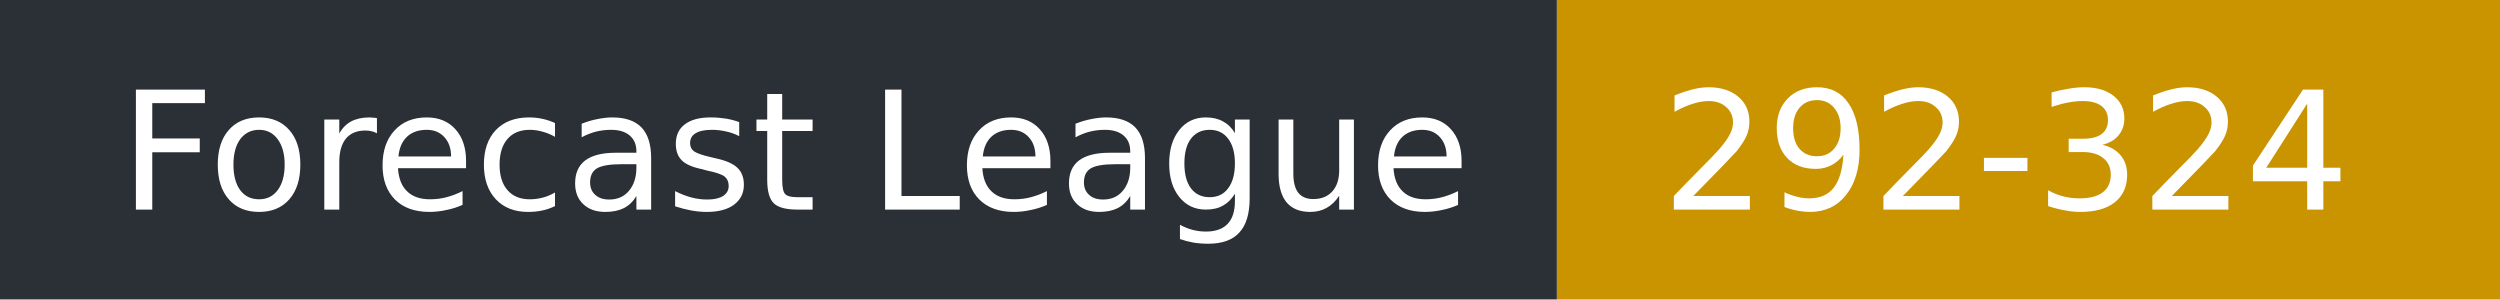
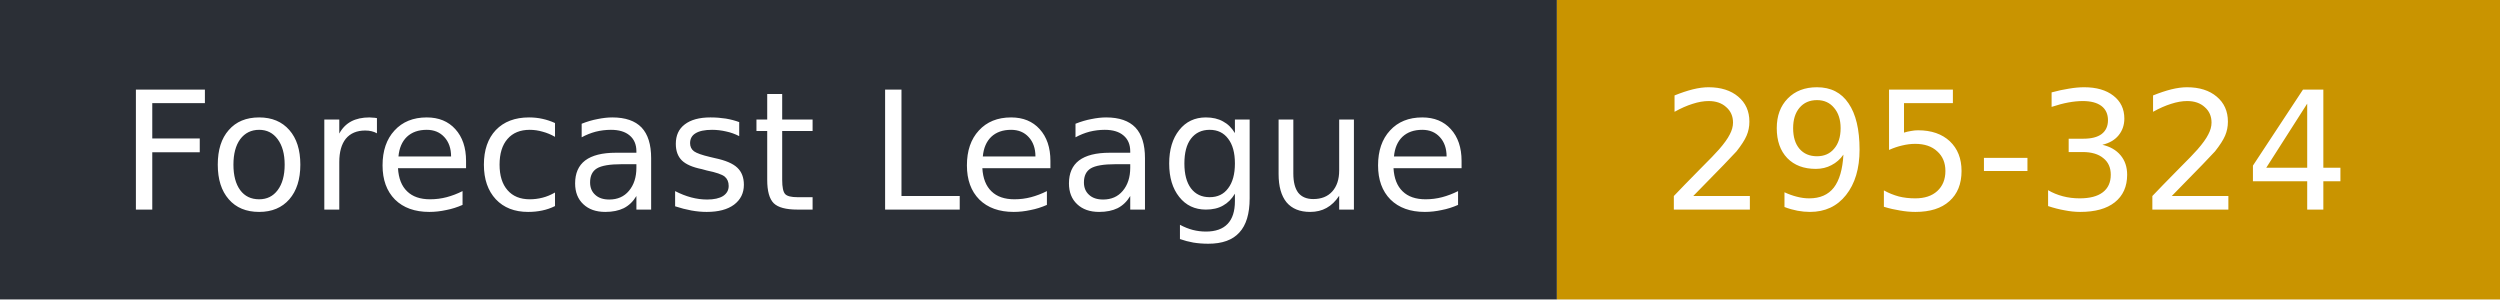
- <svg xmlns="http://www.w3.org/2000/svg" width="167" height="20" role="img" aria-label="Forecast League: 292-324">
+ <svg xmlns="http://www.w3.org/2000/svg" width="167" height="20" role="img" aria-label="Forecast League: 295-324">
  <rect width="104" height="20" fill="#2b2f36" />
  <rect x="104" width="63" height="20" fill="#c99400" />
  <g fill="#fff" font-family="Verdana,DejaVu Sans,sans-serif" font-size="11">
    <text x="8" y="14">Forecast League</text>
-     <text x="111" y="14">292-324</text>
+     <text x="111" y="14">295-324</text>
  </g>
</svg>
